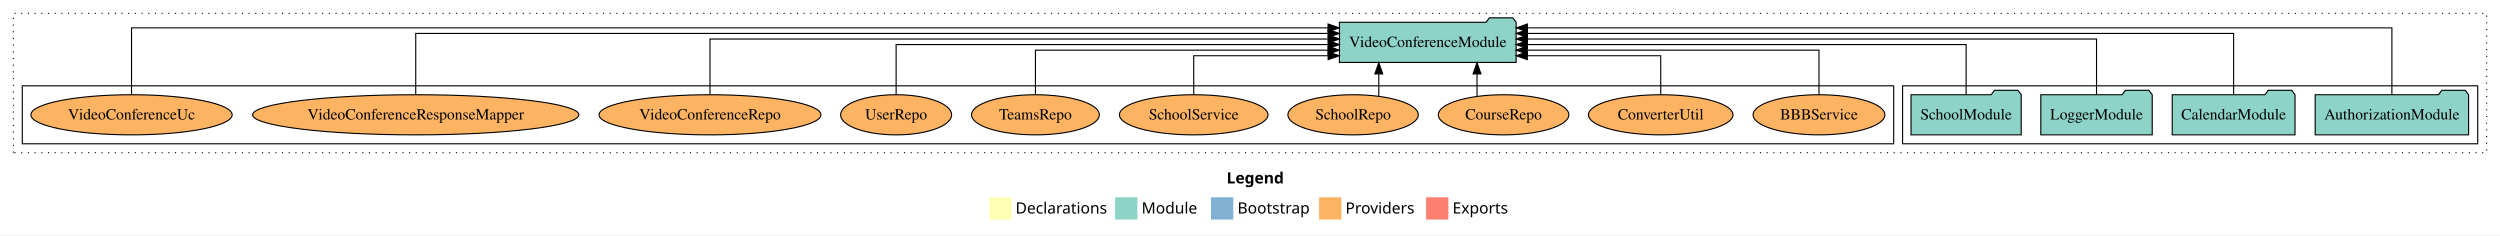
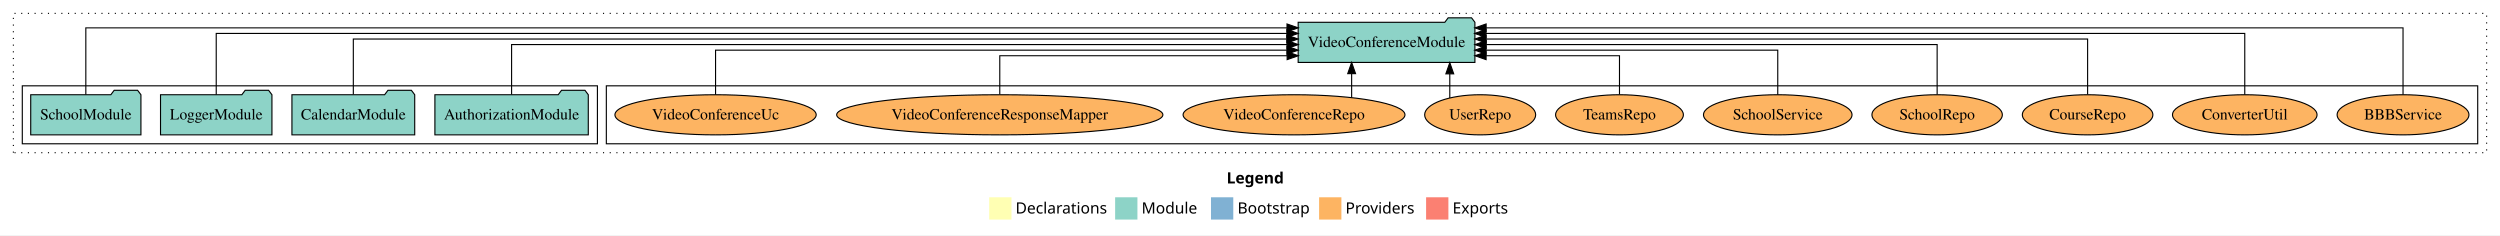
<svg xmlns="http://www.w3.org/2000/svg" width="2243pt" height="211pt" viewBox="0.00 0.00 2243.00 211.00">
  <g id="graph0" class="graph" transform="scale(1 1) rotate(0) translate(4 207)">
    <polygon fill="white" stroke="transparent" points="-4,4 -4,-207 2239,-207 2239,4 -4,4" />
    <text text-anchor="start" x="1096.51" y="-42.4" font-family="Times-12" font-weight="bold" font-size="14.00">Legend</text>
    <polygon fill="#ffffb3" stroke="transparent" points="883.5,-10 883.5,-30 903.5,-30 903.5,-10 883.5,-10" />
    <text text-anchor="start" x="907.13" y="-15.4" font-family="Times-12" font-size="14.00">  Declarations</text>
    <polygon fill="#8dd3c7" stroke="transparent" points="996.5,-10 996.5,-30 1016.5,-30 1016.5,-10 996.5,-10" />
    <text text-anchor="start" x="1020.23" y="-15.4" font-family="Times-12" font-size="14.00">  Module</text>
    <polygon fill="#80b1d3" stroke="transparent" points="1082.5,-10 1082.5,-30 1102.5,-30 1102.5,-10 1082.5,-10" />
    <text text-anchor="start" x="1106.28" y="-15.4" font-family="Times-12" font-size="14.00">  Bootstrap</text>
    <polygon fill="#fdb462" stroke="transparent" points="1179.5,-10 1179.5,-30 1199.5,-30 1199.5,-10 1179.5,-10" />
    <text text-anchor="start" x="1203.17" y="-15.4" font-family="Times-12" font-size="14.00">  Providers</text>
    <polygon fill="#fb8072" stroke="transparent" points="1275.5,-10 1275.5,-30 1295.5,-30 1295.5,-10 1275.5,-10" />
    <text text-anchor="start" x="1299.23" y="-15.4" font-family="Times-12" font-size="14.00">  Exports</text>
    <g id="clust1" class="cluster">
      <polygon fill="none" stroke="black" stroke-dasharray="1,5" points="8,-70 8,-195 2227,-195 2227,-70 8,-70" />
    </g>
+     <g id="clust6" class="cluster">
+       <polygon fill="none" stroke="black" points="540,-78 540,-130 2219,-130 2219,-78 540,-78" />
+     </g>
    <g id="clust3" class="cluster">
-       <polygon fill="none" stroke="black" points="1703,-78 1703,-130 2219,-130 2219,-78 1703,-78" />
-     </g>
-     <g id="clust6" class="cluster">
-       <polygon fill="none" stroke="black" points="16,-78 16,-130 1695,-130 1695,-78 16,-78" />
+       <polygon fill="none" stroke="black" points="16,-78 16,-130 532,-130 532,-78 16,-78" />
    </g>
    <g id="node1" class="node">
-       <polygon fill="#8dd3c7" stroke="black" points="2210.81,-122 2207.81,-126 2186.81,-126 2183.81,-122 2073.19,-122 2073.19,-86 2210.81,-86 2210.81,-122" />
-       <text text-anchor="middle" x="2142" y="-99.8" font-family="Times,serif" font-size="14.00">AuthorizationModule</text>
+       <polygon fill="#8dd3c7" stroke="black" points="523.81,-122 520.81,-126 499.81,-126 496.81,-122 386.19,-122 386.19,-86 523.81,-86 523.81,-122" />
+       <text text-anchor="middle" x="455" y="-99.8" font-family="Times,serif" font-size="14.00">AuthorizationModule</text>
    </g>
    <g id="node5" class="node">
-       <polygon fill="#8dd3c7" stroke="black" points="1356.28,-187 1353.28,-191 1332.28,-191 1329.28,-187 1197.72,-187 1197.72,-151 1356.28,-151 1356.28,-187" />
-       <text text-anchor="middle" x="1277" y="-164.8" font-family="Times,serif" font-size="14.00">VideoConferenceModule</text>
+       <polygon fill="#8dd3c7" stroke="black" points="1319.28,-187 1316.28,-191 1295.28,-191 1292.28,-187 1160.72,-187 1160.72,-151 1319.28,-151 1319.28,-187" />
+       <text text-anchor="middle" x="1240" y="-164.8" font-family="Times,serif" font-size="14.00">VideoConferenceModule</text>
    </g>
    <g id="edge1" class="edge">
-       <path fill="none" stroke="black" d="M2142,-122.09C2142,-145.13 2142,-182 2142,-182 2142,-182 1366.44,-182 1366.44,-182" />
-       <polygon fill="black" stroke="black" points="1366.44,-178.5 1356.44,-182 1366.44,-185.5 1366.44,-178.5" />
+       <path fill="none" stroke="black" d="M455,-122.22C455,-140.83 455,-167 455,-167 455,-167 1150.77,-167 1150.77,-167" />
+       <polygon fill="black" stroke="black" points="1150.77,-170.5 1160.77,-167 1150.77,-163.5 1150.77,-170.5" />
    </g>
    <g id="node2" class="node">
-       <polygon fill="#8dd3c7" stroke="black" points="2055.08,-122 2052.08,-126 2031.08,-126 2028.08,-122 1944.92,-122 1944.92,-86 2055.08,-86 2055.08,-122" />
-       <text text-anchor="middle" x="2000" y="-99.8" font-family="Times,serif" font-size="14.00">CalendarModule</text>
+       <polygon fill="#8dd3c7" stroke="black" points="368.08,-122 365.08,-126 344.08,-126 341.08,-122 257.92,-122 257.92,-86 368.08,-86 368.08,-122" />
+       <text text-anchor="middle" x="313" y="-99.8" font-family="Times,serif" font-size="14.00">CalendarModule</text>
    </g>
    <g id="edge2" class="edge">
-       <path fill="none" stroke="black" d="M2000,-122.04C2000,-143.66 2000,-177 2000,-177 2000,-177 1366.44,-177 1366.44,-177" />
-       <polygon fill="black" stroke="black" points="1366.44,-173.5 1356.44,-177 1366.44,-180.5 1366.44,-173.5" />
+       <path fill="none" stroke="black" d="M313,-122.22C313,-142.37 313,-172 313,-172 313,-172 1150.56,-172 1150.56,-172" />
+       <polygon fill="black" stroke="black" points="1150.56,-175.5 1160.56,-172 1150.56,-168.5 1150.56,-175.5" />
    </g>
    <g id="node3" class="node">
-       <polygon fill="#8dd3c7" stroke="black" points="1926.98,-122 1923.98,-126 1902.98,-126 1899.98,-122 1827.02,-122 1827.02,-86 1926.98,-86 1926.98,-122" />
-       <text text-anchor="middle" x="1877" y="-99.8" font-family="Times,serif" font-size="14.00">LoggerModule</text>
+       <polygon fill="#8dd3c7" stroke="black" points="239.98,-122 236.98,-126 215.98,-126 212.98,-122 140.02,-122 140.02,-86 239.98,-86 239.98,-122" />
+       <text text-anchor="middle" x="190" y="-99.8" font-family="Times,serif" font-size="14.00">LoggerModule</text>
    </g>
    <g id="edge3" class="edge">
-       <path fill="none" stroke="black" d="M1877,-122.22C1877,-142.37 1877,-172 1877,-172 1877,-172 1366.37,-172 1366.37,-172" />
-       <polygon fill="black" stroke="black" points="1366.37,-168.5 1356.37,-172 1366.37,-175.5 1366.37,-168.5" />
+       <path fill="none" stroke="black" d="M190,-122.04C190,-143.66 190,-177 190,-177 190,-177 1150.65,-177 1150.65,-177" />
+       <polygon fill="black" stroke="black" points="1150.65,-180.5 1160.65,-177 1150.65,-173.5 1150.65,-180.5" />
    </g>
    <g id="node4" class="node">
-       <polygon fill="#8dd3c7" stroke="black" points="1809.44,-122 1806.44,-126 1785.44,-126 1782.44,-122 1710.56,-122 1710.56,-86 1809.44,-86 1809.44,-122" />
-       <text text-anchor="middle" x="1760" y="-99.8" font-family="Times,serif" font-size="14.00">SchoolModule</text>
+       <polygon fill="#8dd3c7" stroke="black" points="122.44,-122 119.44,-126 98.44,-126 95.44,-122 23.56,-122 23.56,-86 122.44,-86 122.44,-122" />
+       <text text-anchor="middle" x="73" y="-99.8" font-family="Times,serif" font-size="14.00">SchoolModule</text>
    </g>
    <g id="edge4" class="edge">
-       <path fill="none" stroke="black" d="M1760,-122.22C1760,-140.83 1760,-167 1760,-167 1760,-167 1366.22,-167 1366.22,-167" />
-       <polygon fill="black" stroke="black" points="1366.22,-163.5 1356.22,-167 1366.22,-170.5 1366.22,-163.5" />
+       <path fill="none" stroke="black" d="M73,-122.09C73,-145.13 73,-182 73,-182 73,-182 1150.7,-182 1150.7,-182" />
+       <polygon fill="black" stroke="black" points="1150.7,-185.5 1160.7,-182 1150.7,-178.5 1150.7,-185.5" />
    </g>
    <g id="node6" class="node">
-       <ellipse fill="#fdb462" stroke="black" cx="1628" cy="-104" rx="59.13" ry="18" />
-       <text text-anchor="middle" x="1628" y="-99.8" font-family="Times,serif" font-size="14.00">BBBService</text>
+       <ellipse fill="#fdb462" stroke="black" cx="2152" cy="-104" rx="59.13" ry="18" />
+       <text text-anchor="middle" x="2152" y="-99.8" font-family="Times,serif" font-size="14.00">BBBService</text>
    </g>
    <g id="edge5" class="edge">
-       <path fill="none" stroke="black" d="M1628,-122.03C1628,-139.06 1628,-162 1628,-162 1628,-162 1366.21,-162 1366.21,-162" />
-       <polygon fill="black" stroke="black" points="1366.21,-158.5 1356.21,-162 1366.21,-165.5 1366.21,-158.5" />
+       <path fill="none" stroke="black" d="M2152,-122.09C2152,-145.13 2152,-182 2152,-182 2152,-182 1329.34,-182 1329.34,-182" />
+       <polygon fill="black" stroke="black" points="1329.34,-178.5 1319.34,-182 1329.34,-185.5 1329.34,-178.5" />
    </g>
    <g id="node7" class="node">
-       <ellipse fill="#fdb462" stroke="black" cx="1486" cy="-104" rx="64.84" ry="18" />
-       <text text-anchor="middle" x="1486" y="-99.8" font-family="Times,serif" font-size="14.00">ConverterUtil</text>
+       <ellipse fill="#fdb462" stroke="black" cx="2010" cy="-104" rx="64.84" ry="18" />
+       <text text-anchor="middle" x="2010" y="-99.8" font-family="Times,serif" font-size="14.00">ConverterUtil</text>
    </g>
    <g id="edge6" class="edge">
-       <path fill="none" stroke="black" d="M1486,-122.24C1486,-137.57 1486,-157 1486,-157 1486,-157 1366.31,-157 1366.31,-157" />
-       <polygon fill="black" stroke="black" points="1366.31,-153.5 1356.31,-157 1366.31,-160.5 1366.31,-153.5" />
+       <path fill="none" stroke="black" d="M2010,-122.04C2010,-143.66 2010,-177 2010,-177 2010,-177 1329.14,-177 1329.14,-177" />
+       <polygon fill="black" stroke="black" points="1329.14,-173.5 1319.14,-177 1329.14,-180.5 1329.14,-173.5" />
    </g>
    <g id="node8" class="node">
-       <ellipse fill="#fdb462" stroke="black" cx="1345" cy="-104" rx="58.55" ry="18" />
-       <text text-anchor="middle" x="1345" y="-99.8" font-family="Times,serif" font-size="14.00">CourseRepo</text>
+       <ellipse fill="#fdb462" stroke="black" cx="1869" cy="-104" rx="58.55" ry="18" />
+       <text text-anchor="middle" x="1869" y="-99.8" font-family="Times,serif" font-size="14.00">CourseRepo</text>
    </g>
    <g id="edge7" class="edge">
-       <path fill="none" stroke="black" d="M1321.18,-120.74C1321.18,-120.74 1321.18,-140.72 1321.18,-140.72" />
-       <polygon fill="black" stroke="black" points="1317.68,-140.72 1321.18,-150.72 1324.68,-140.72 1317.68,-140.72" />
+       <path fill="none" stroke="black" d="M1869,-122.22C1869,-142.37 1869,-172 1869,-172 1869,-172 1329.34,-172 1329.34,-172" />
+       <polygon fill="black" stroke="black" points="1329.34,-168.5 1319.34,-172 1329.34,-175.5 1329.34,-168.5" />
    </g>
    <g id="node9" class="node">
-       <ellipse fill="#fdb462" stroke="black" cx="1210" cy="-104" rx="58.49" ry="18" />
-       <text text-anchor="middle" x="1210" y="-99.8" font-family="Times,serif" font-size="14.00">SchoolRepo</text>
+       <ellipse fill="#fdb462" stroke="black" cx="1734" cy="-104" rx="58.49" ry="18" />
+       <text text-anchor="middle" x="1734" y="-99.8" font-family="Times,serif" font-size="14.00">SchoolRepo</text>
    </g>
    <g id="edge8" class="edge">
-       <path fill="none" stroke="black" d="M1233.05,-120.74C1233.05,-120.74 1233.05,-140.72 1233.05,-140.72" />
-       <polygon fill="black" stroke="black" points="1229.55,-140.72 1233.05,-150.72 1236.55,-140.72 1229.55,-140.72" />
+       <path fill="none" stroke="black" d="M1734,-122.22C1734,-140.83 1734,-167 1734,-167 1734,-167 1329.37,-167 1329.37,-167" />
+       <polygon fill="black" stroke="black" points="1329.37,-163.5 1319.37,-167 1329.37,-170.5 1329.37,-163.5" />
    </g>
    <g id="node10" class="node">
-       <ellipse fill="#fdb462" stroke="black" cx="1067" cy="-104" rx="66.63" ry="18" />
-       <text text-anchor="middle" x="1067" y="-99.8" font-family="Times,serif" font-size="14.00">SchoolService</text>
+       <ellipse fill="#fdb462" stroke="black" cx="1591" cy="-104" rx="66.63" ry="18" />
+       <text text-anchor="middle" x="1591" y="-99.8" font-family="Times,serif" font-size="14.00">SchoolService</text>
    </g>
    <g id="edge9" class="edge">
-       <path fill="none" stroke="black" d="M1067,-122.24C1067,-137.57 1067,-157 1067,-157 1067,-157 1187.61,-157 1187.61,-157" />
-       <polygon fill="black" stroke="black" points="1187.61,-160.5 1197.61,-157 1187.61,-153.5 1187.61,-160.5" />
+       <path fill="none" stroke="black" d="M1591,-122.03C1591,-139.06 1591,-162 1591,-162 1591,-162 1329.21,-162 1329.21,-162" />
+       <polygon fill="black" stroke="black" points="1329.21,-158.5 1319.21,-162 1329.21,-165.5 1329.21,-158.5" />
    </g>
    <g id="node11" class="node">
-       <ellipse fill="#fdb462" stroke="black" cx="925" cy="-104" rx="57.32" ry="18" />
-       <text text-anchor="middle" x="925" y="-99.8" font-family="Times,serif" font-size="14.00">TeamsRepo</text>
+       <ellipse fill="#fdb462" stroke="black" cx="1449" cy="-104" rx="57.32" ry="18" />
+       <text text-anchor="middle" x="1449" y="-99.8" font-family="Times,serif" font-size="14.00">TeamsRepo</text>
    </g>
    <g id="edge10" class="edge">
-       <path fill="none" stroke="black" d="M925,-122.03C925,-139.06 925,-162 925,-162 925,-162 1187.57,-162 1187.57,-162" />
-       <polygon fill="black" stroke="black" points="1187.57,-165.5 1197.57,-162 1187.57,-158.5 1187.57,-165.5" />
+       <path fill="none" stroke="black" d="M1449,-122.24C1449,-137.57 1449,-157 1449,-157 1449,-157 1329.31,-157 1329.31,-157" />
+       <polygon fill="black" stroke="black" points="1329.31,-153.5 1319.31,-157 1329.31,-160.5 1329.31,-153.5" />
    </g>
    <g id="node12" class="node">
-       <ellipse fill="#fdb462" stroke="black" cx="800" cy="-104" rx="49.8" ry="18" />
-       <text text-anchor="middle" x="800" y="-99.8" font-family="Times,serif" font-size="14.00">UserRepo</text>
+       <ellipse fill="#fdb462" stroke="black" cx="1324" cy="-104" rx="49.8" ry="18" />
+       <text text-anchor="middle" x="1324" y="-99.8" font-family="Times,serif" font-size="14.00">UserRepo</text>
    </g>
    <g id="edge11" class="edge">
-       <path fill="none" stroke="black" d="M800,-122.22C800,-140.83 800,-167 800,-167 800,-167 1187.7,-167 1187.7,-167" />
-       <polygon fill="black" stroke="black" points="1187.7,-170.5 1197.7,-167 1187.7,-163.5 1187.7,-170.5" />
+       <path fill="none" stroke="black" d="M1296.75,-119.08C1296.75,-119.08 1296.75,-140.76 1296.75,-140.76" />
+       <polygon fill="black" stroke="black" points="1293.25,-140.76 1296.75,-150.76 1300.25,-140.76 1293.25,-140.76" />
    </g>
    <g id="node13" class="node">
-       <ellipse fill="#fdb462" stroke="black" cx="633" cy="-104" rx="99.54" ry="18" />
-       <text text-anchor="middle" x="633" y="-99.8" font-family="Times,serif" font-size="14.00">VideoConferenceRepo</text>
+       <ellipse fill="#fdb462" stroke="black" cx="1157" cy="-104" rx="99.54" ry="18" />
+       <text text-anchor="middle" x="1157" y="-99.8" font-family="Times,serif" font-size="14.00">VideoConferenceRepo</text>
    </g>
    <g id="edge12" class="edge">
-       <path fill="none" stroke="black" d="M633,-122.22C633,-142.37 633,-172 633,-172 633,-172 1187.71,-172 1187.71,-172" />
-       <polygon fill="black" stroke="black" points="1187.71,-175.5 1197.71,-172 1187.71,-168.5 1187.71,-175.5" />
+       <path fill="none" stroke="black" d="M1208.69,-119.4C1208.69,-119.4 1208.69,-140.94 1208.69,-140.94" />
+       <polygon fill="black" stroke="black" points="1205.19,-140.94 1208.69,-150.94 1212.19,-140.94 1205.19,-140.94" />
    </g>
    <g id="node14" class="node">
-       <ellipse fill="#fdb462" stroke="black" cx="369" cy="-104" rx="146.35" ry="18" />
-       <text text-anchor="middle" x="369" y="-99.8" font-family="Times,serif" font-size="14.00">VideoConferenceResponseMapper</text>
+       <ellipse fill="#fdb462" stroke="black" cx="893" cy="-104" rx="146.35" ry="18" />
+       <text text-anchor="middle" x="893" y="-99.8" font-family="Times,serif" font-size="14.00">VideoConferenceResponseMapper</text>
    </g>
    <g id="edge13" class="edge">
-       <path fill="none" stroke="black" d="M369,-122.04C369,-143.66 369,-177 369,-177 369,-177 1187.61,-177 1187.61,-177" />
-       <polygon fill="black" stroke="black" points="1187.61,-180.5 1197.61,-177 1187.61,-173.5 1187.61,-180.5" />
+       <path fill="none" stroke="black" d="M893,-122.24C893,-137.57 893,-157 893,-157 893,-157 1150.83,-157 1150.83,-157" />
+       <polygon fill="black" stroke="black" points="1150.83,-160.5 1160.83,-157 1150.83,-153.5 1150.83,-160.5" />
    </g>
    <g id="node15" class="node">
-       <ellipse fill="#fdb462" stroke="black" cx="114" cy="-104" rx="90.29" ry="18" />
-       <text text-anchor="middle" x="114" y="-99.8" font-family="Times,serif" font-size="14.00">VideoConferenceUc</text>
+       <ellipse fill="#fdb462" stroke="black" cx="638" cy="-104" rx="90.29" ry="18" />
+       <text text-anchor="middle" x="638" y="-99.8" font-family="Times,serif" font-size="14.00">VideoConferenceUc</text>
    </g>
    <g id="edge14" class="edge">
-       <path fill="none" stroke="black" d="M114,-122.09C114,-145.13 114,-182 114,-182 114,-182 1187.52,-182 1187.52,-182" />
-       <polygon fill="black" stroke="black" points="1187.52,-185.5 1197.52,-182 1187.52,-178.5 1187.52,-185.5" />
+       <path fill="none" stroke="black" d="M638,-122.03C638,-139.06 638,-162 638,-162 638,-162 1150.68,-162 1150.68,-162" />
+       <polygon fill="black" stroke="black" points="1150.68,-165.5 1160.68,-162 1150.68,-158.5 1150.68,-165.5" />
    </g>
  </g>
</svg>
